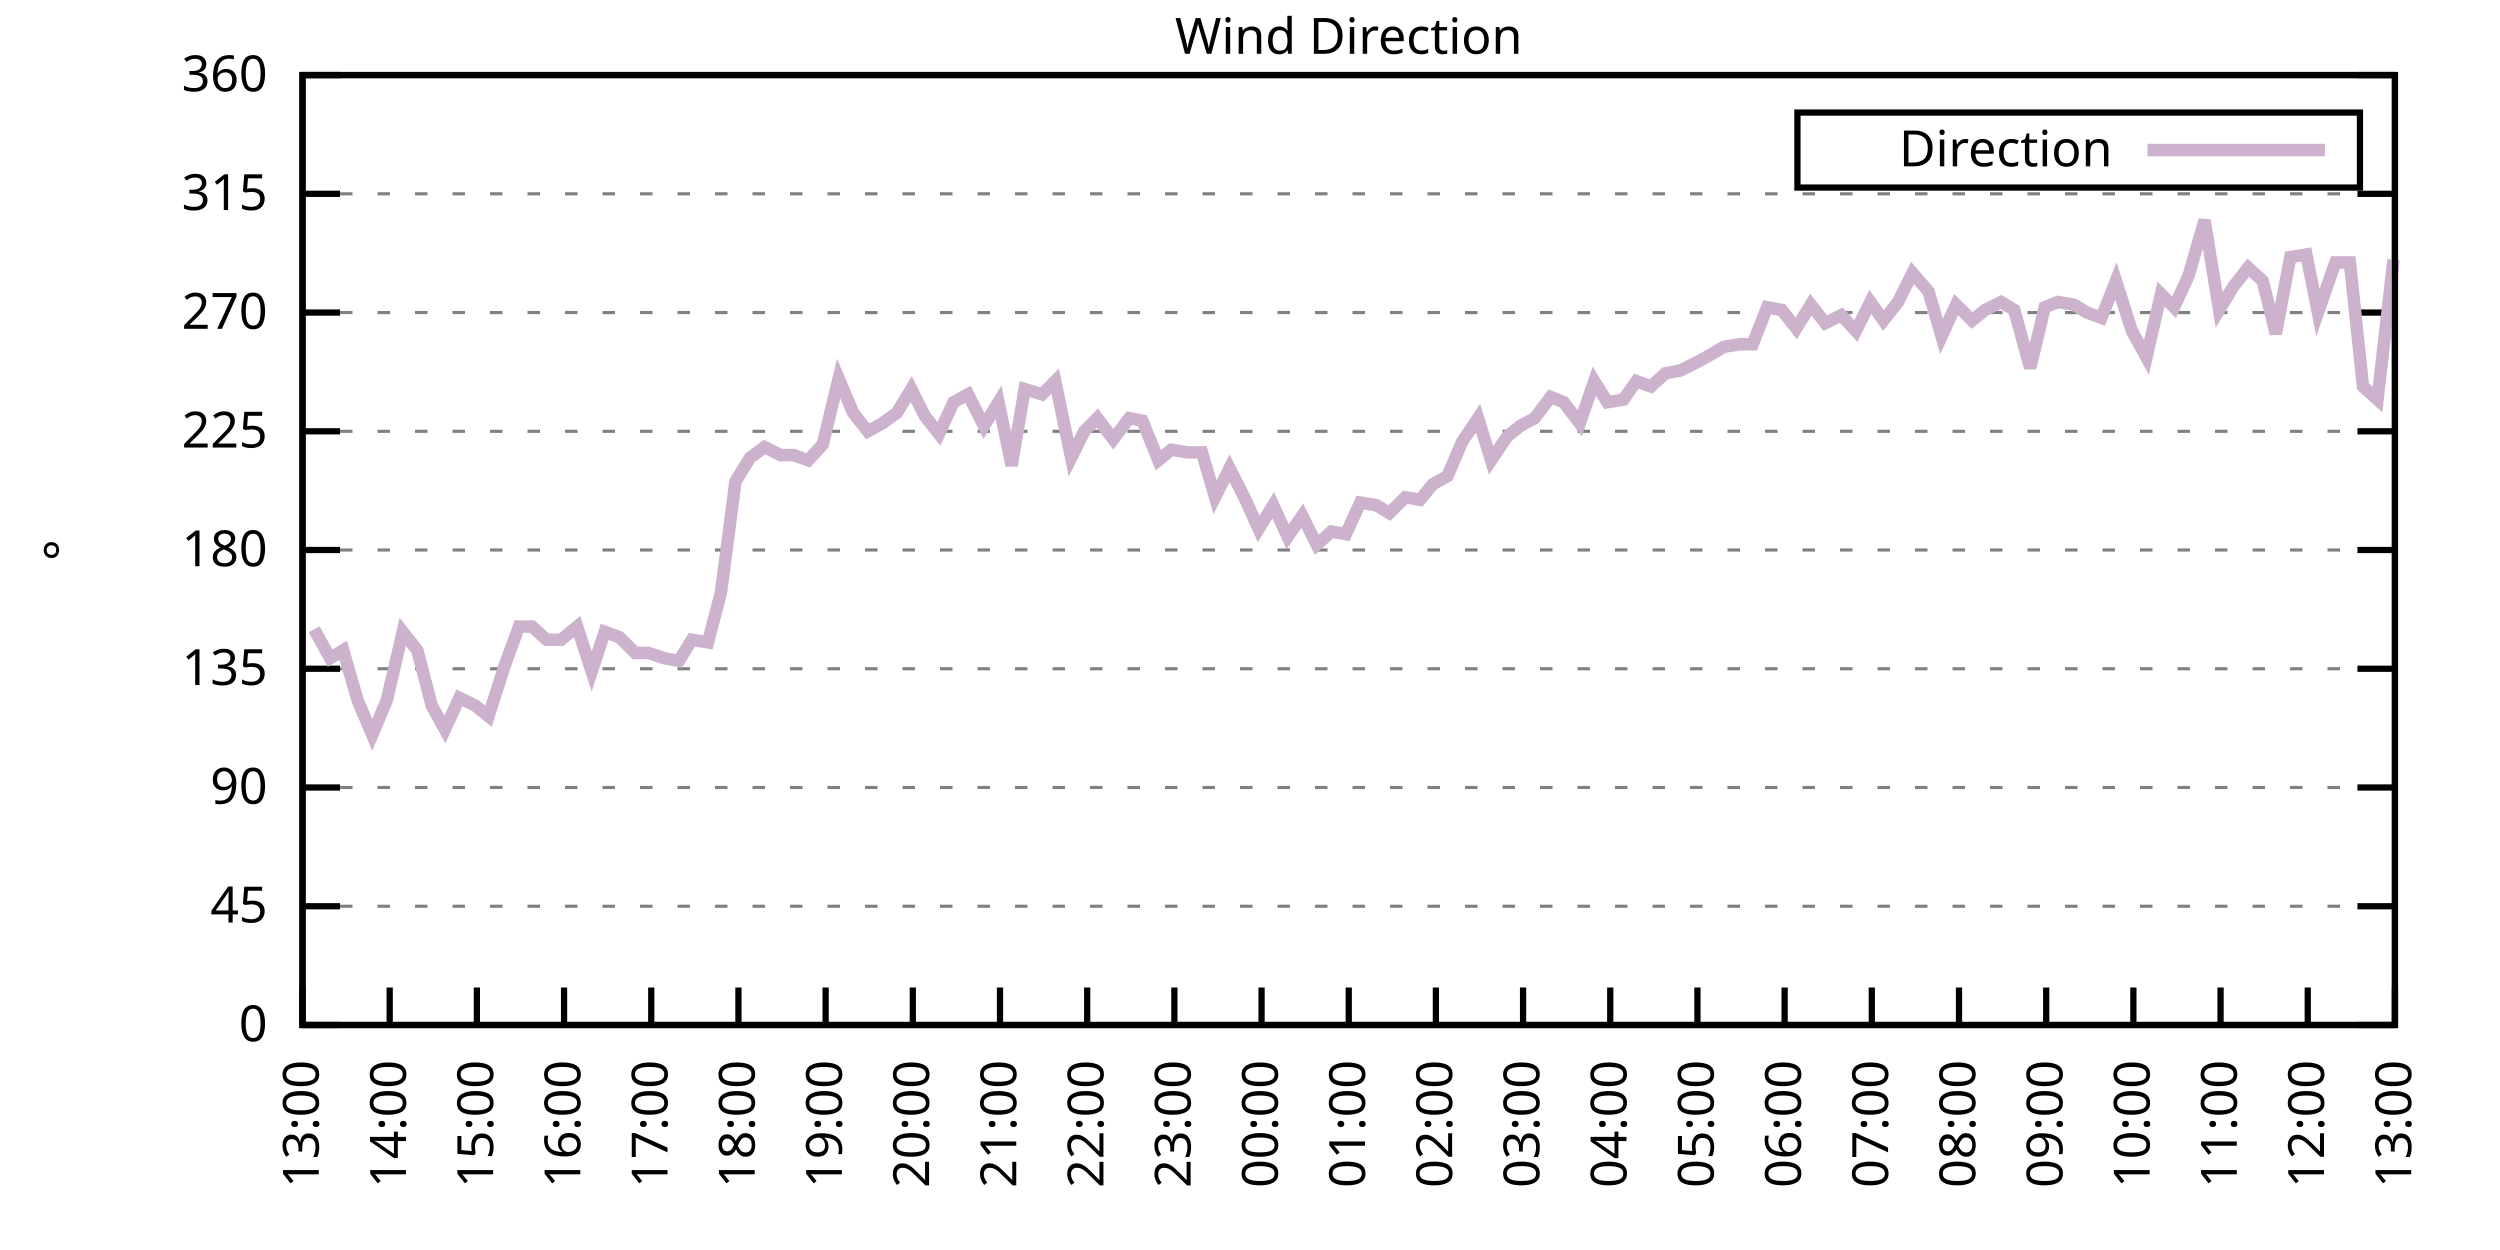
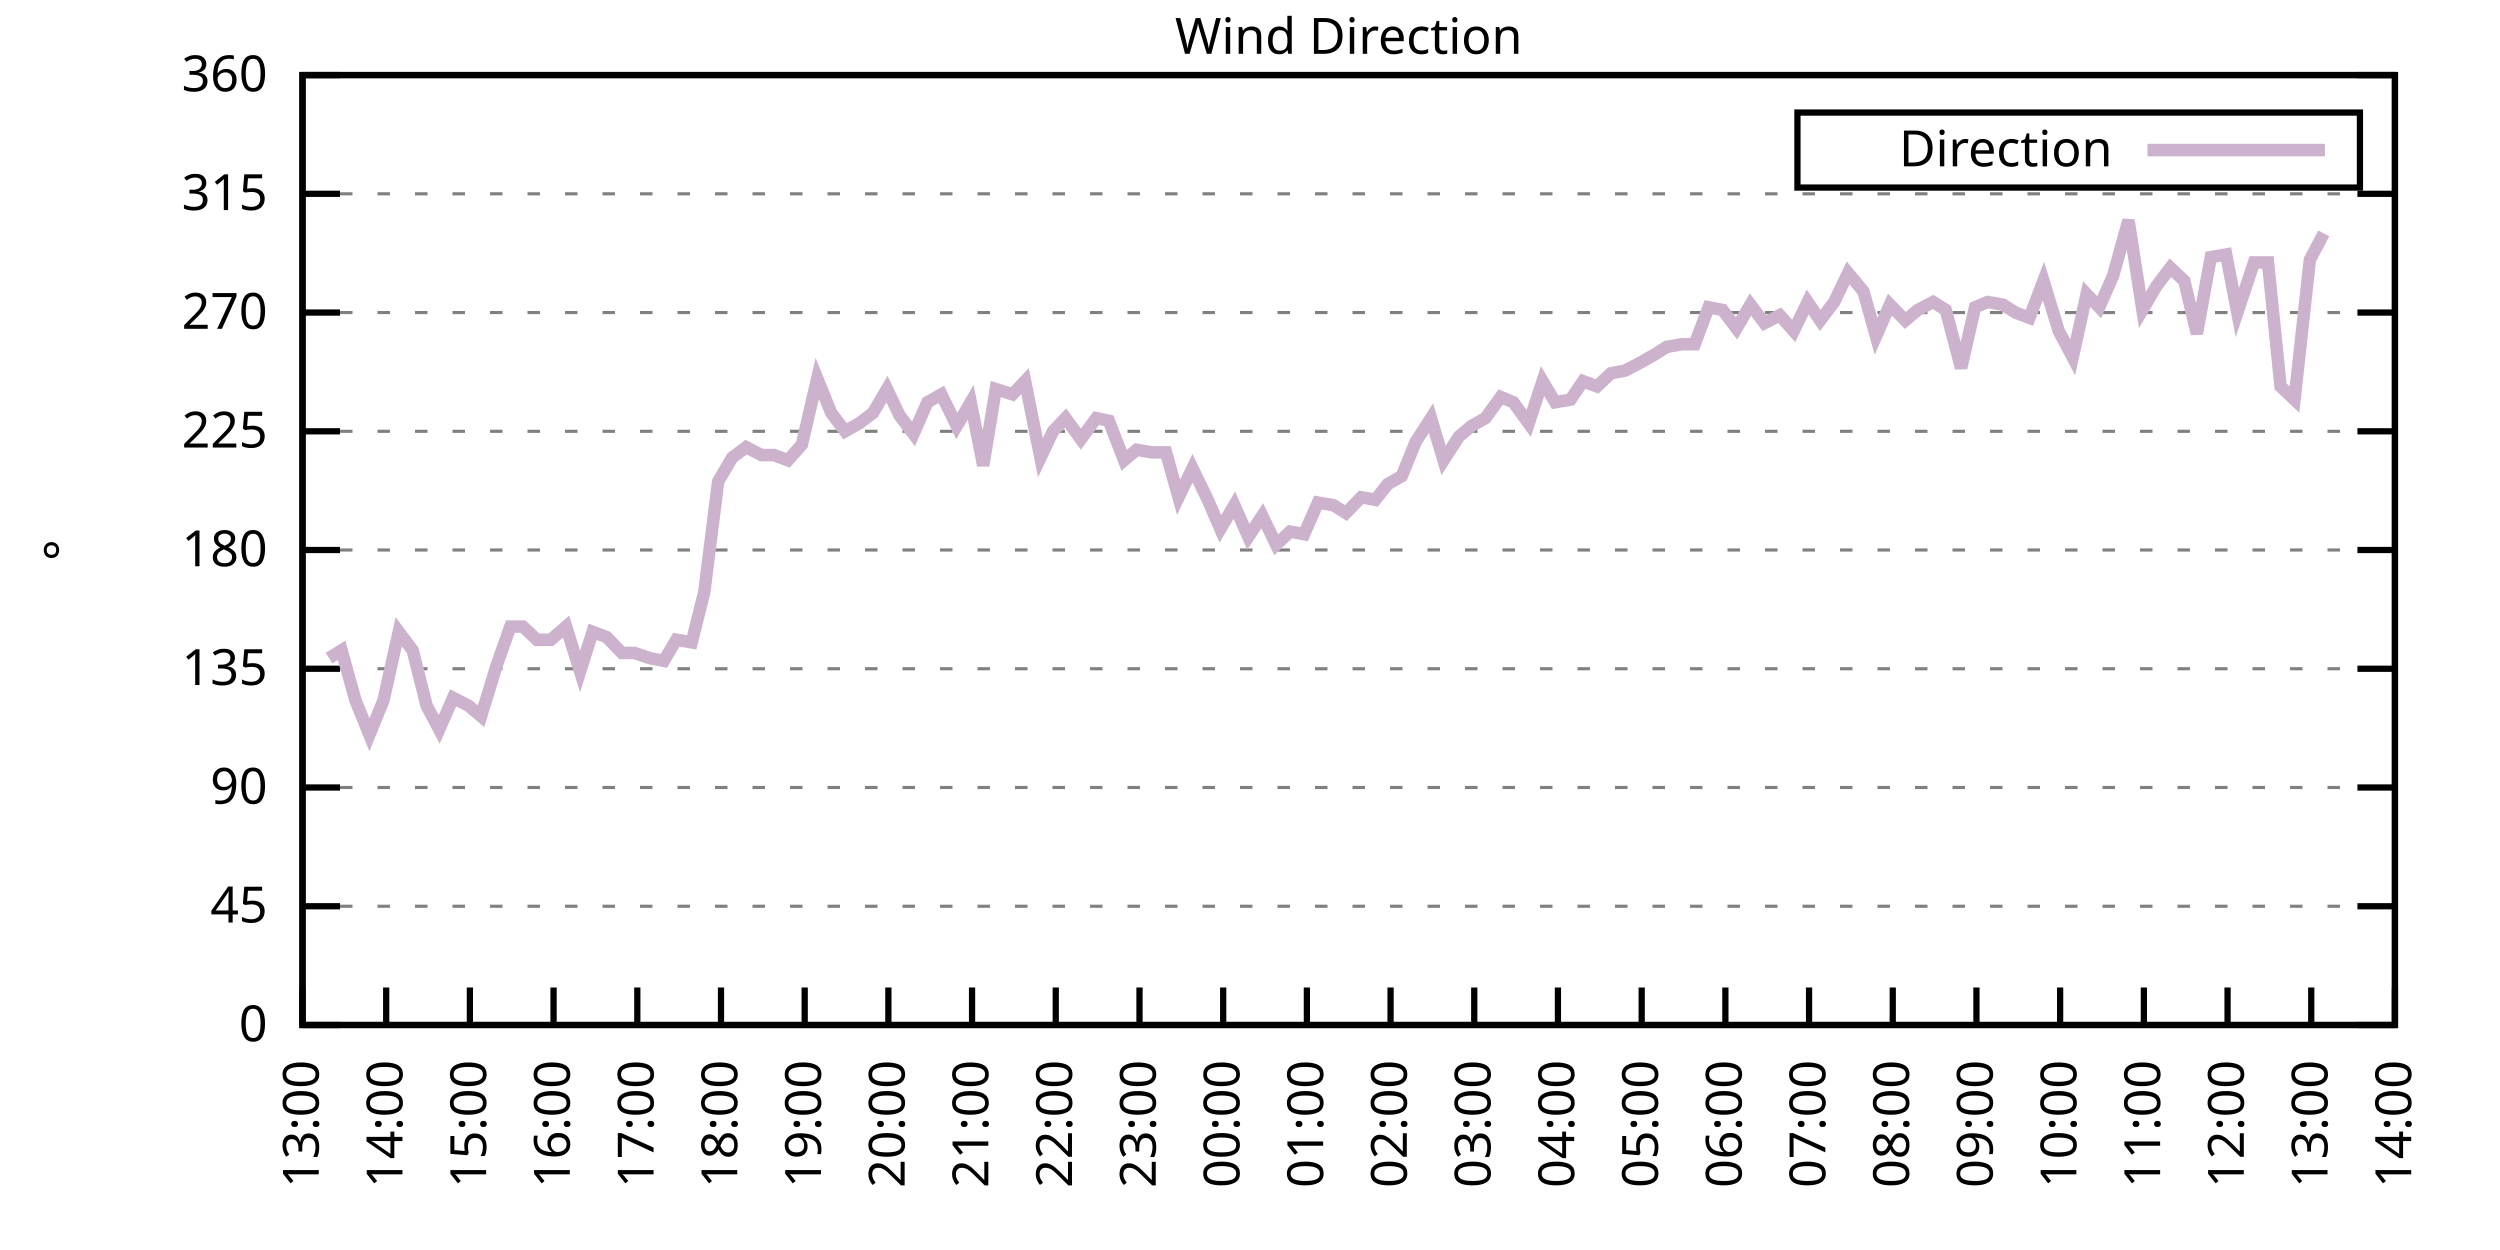
<svg xmlns="http://www.w3.org/2000/svg" xmlns:xlink="http://www.w3.org/1999/xlink" width="400" height="200" viewBox="0 0 400 200">
  <g id="gnuplot_canvas">
    <rect x="0" y="0" width="400" height="200" fill="none" />
    <defs>
      <circle id="gpDot" r="0.5" stroke-width="0.5" stroke="currentColor" />
      <path id="gpPt0" stroke-width="0.333" stroke="currentColor" d="M-1,0 h2 M0,-1 v2" />
      <path id="gpPt1" stroke-width="0.333" stroke="currentColor" d="M-1,-1 L1,1 M1,-1 L-1,1" />
      <path id="gpPt2" stroke-width="0.333" stroke="currentColor" d="M-1,0 L1,0 M0,-1 L0,1 M-1,-1 L1,1 M-1,1 L1,-1" />
      <rect id="gpPt3" stroke-width="0.333" stroke="currentColor" x="-1" y="-1" width="2" height="2" />
      <rect id="gpPt4" stroke-width="0.333" stroke="currentColor" fill="currentColor" x="-1" y="-1" width="2" height="2" />
      <circle id="gpPt5" stroke-width="0.333" stroke="currentColor" cx="0" cy="0" r="1" />
      <use xlink:href="#gpPt5" id="gpPt6" fill="currentColor" stroke="none" />
      <path id="gpPt7" stroke-width="0.333" stroke="currentColor" d="M0,-1.33 L-1.33,0.67 L1.33,0.67 z" />
      <use xlink:href="#gpPt7" id="gpPt8" fill="currentColor" stroke="none" />
      <use xlink:href="#gpPt7" id="gpPt9" stroke="currentColor" transform="rotate(180)" />
      <use xlink:href="#gpPt9" id="gpPt10" fill="currentColor" stroke="none" />
      <use xlink:href="#gpPt3" id="gpPt11" stroke="currentColor" transform="rotate(45)" />
      <use xlink:href="#gpPt11" id="gpPt12" fill="currentColor" stroke="none" />
      <path id="gpPt13" stroke-width="0.333" stroke="currentColor" d="M0,1.330 L1.265,0.411 L0.782,-1.067 L-0.782,-1.076 L-1.265,0.411 z" />
      <use xlink:href="#gpPt13" id="gpPt14" fill="currentColor" stroke="none" />
      <filter id="textbox" filterUnits="objectBoundingBox" x="0" y="0" height="1" width="1">
        <feFlood flood-color="white" flood-opacity="1" result="bgnd" />
        <feComposite in="SourceGraphic" in2="bgnd" operator="atop" />
      </filter>
      <filter id="greybox" filterUnits="objectBoundingBox" x="0" y="0" height="1" width="1">
        <feFlood flood-color="lightgrey" flood-opacity="1" result="grey" />
        <feComposite in="SourceGraphic" in2="grey" operator="atop" />
      </filter>
    </defs>
    <g fill="none" color="white" stroke="currentColor" stroke-width="1.00" stroke-linecap="butt" stroke-linejoin="miter">
</g>
    <g fill="none" color="black" stroke="currentColor" stroke-width="1.00" stroke-linecap="butt" stroke-linejoin="miter">
      <g stroke="none" shape-rendering="crispEdges">
        <polygon fill="rgb(255, 255, 255)" points="48.40,164.00 383.18,164.00 383.18,12.02 48.40,12.02 " />
      </g>
    </g>
    <g fill="none" color="black" stroke="currentColor" stroke-width="1.00" stroke-linecap="butt" stroke-linejoin="miter">
</g>
    <g fill="none" color="black" stroke="black" stroke-width="0.50" stroke-linecap="butt" stroke-linejoin="miter">
</g>
    <g fill="none" color="gray" stroke="currentColor" stroke-width="0.50" stroke-linecap="butt" stroke-linejoin="miter">
      <path stroke="gray" stroke-dasharray="2,4" class="gridline" d="M48.40,164.00 L383.19,164.00  " />
    </g>
    <g fill="none" color="gray" stroke="gray" stroke-width="1.00" stroke-linecap="butt" stroke-linejoin="miter">
</g>
    <g fill="none" color="black" stroke="currentColor" stroke-width="1.00" stroke-linecap="butt" stroke-linejoin="miter">
      <path stroke="black" d="M48.40,164.00 L54.40,164.00 M383.19,164.00 L377.19,164.00  " />
      <g transform="translate(42.80,166.60)" stroke="none" fill="black" font-family="Sans" font-size="8.00" text-anchor="end">
        <text>
          <tspan font-family="Sans"> 0</tspan>
        </text>
      </g>
    </g>
    <g fill="none" color="black" stroke="currentColor" stroke-width="1.00" stroke-linecap="butt" stroke-linejoin="miter">
</g>
    <g fill="none" color="black" stroke="black" stroke-width="0.50" stroke-linecap="butt" stroke-linejoin="miter">
</g>
    <g fill="none" color="gray" stroke="currentColor" stroke-width="0.50" stroke-linecap="butt" stroke-linejoin="miter">
      <path stroke="gray" stroke-dasharray="2,4" class="gridline" d="M48.40,145.00 L383.19,145.00  " />
    </g>
    <g fill="none" color="gray" stroke="gray" stroke-width="1.00" stroke-linecap="butt" stroke-linejoin="miter">
</g>
    <g fill="none" color="black" stroke="currentColor" stroke-width="1.00" stroke-linecap="butt" stroke-linejoin="miter">
      <path stroke="black" d="M48.40,145.00 L54.40,145.00 M383.19,145.00 L377.19,145.00  " />
      <g transform="translate(42.80,147.60)" stroke="none" fill="black" font-family="Sans" font-size="8.00" text-anchor="end">
        <text>
          <tspan font-family="Sans"> 45</tspan>
        </text>
      </g>
    </g>
    <g fill="none" color="black" stroke="currentColor" stroke-width="1.00" stroke-linecap="butt" stroke-linejoin="miter">
</g>
    <g fill="none" color="black" stroke="black" stroke-width="0.50" stroke-linecap="butt" stroke-linejoin="miter">
</g>
    <g fill="none" color="gray" stroke="currentColor" stroke-width="0.50" stroke-linecap="butt" stroke-linejoin="miter">
      <path stroke="gray" stroke-dasharray="2,4" class="gridline" d="M48.40,126.00 L383.19,126.00  " />
    </g>
    <g fill="none" color="gray" stroke="gray" stroke-width="1.00" stroke-linecap="butt" stroke-linejoin="miter">
</g>
    <g fill="none" color="black" stroke="currentColor" stroke-width="1.00" stroke-linecap="butt" stroke-linejoin="miter">
      <path stroke="black" d="M48.40,126.00 L54.40,126.00 M383.19,126.00 L377.19,126.00  " />
      <g transform="translate(42.80,128.60)" stroke="none" fill="black" font-family="Sans" font-size="8.00" text-anchor="end">
        <text>
          <tspan font-family="Sans"> 90</tspan>
        </text>
      </g>
    </g>
    <g fill="none" color="black" stroke="currentColor" stroke-width="1.00" stroke-linecap="butt" stroke-linejoin="miter">
</g>
    <g fill="none" color="black" stroke="black" stroke-width="0.50" stroke-linecap="butt" stroke-linejoin="miter">
</g>
    <g fill="none" color="gray" stroke="currentColor" stroke-width="0.50" stroke-linecap="butt" stroke-linejoin="miter">
      <path stroke="gray" stroke-dasharray="2,4" class="gridline" d="M48.40,107.00 L383.19,107.00  " />
    </g>
    <g fill="none" color="gray" stroke="gray" stroke-width="1.00" stroke-linecap="butt" stroke-linejoin="miter">
</g>
    <g fill="none" color="black" stroke="currentColor" stroke-width="1.00" stroke-linecap="butt" stroke-linejoin="miter">
      <path stroke="black" d="M48.40,107.00 L54.40,107.00 M383.19,107.00 L377.19,107.00  " />
      <g transform="translate(42.80,109.60)" stroke="none" fill="black" font-family="Sans" font-size="8.00" text-anchor="end">
        <text>
          <tspan font-family="Sans"> 135</tspan>
        </text>
      </g>
    </g>
    <g fill="none" color="black" stroke="currentColor" stroke-width="1.00" stroke-linecap="butt" stroke-linejoin="miter">
</g>
    <g fill="none" color="black" stroke="black" stroke-width="0.50" stroke-linecap="butt" stroke-linejoin="miter">
</g>
    <g fill="none" color="gray" stroke="currentColor" stroke-width="0.50" stroke-linecap="butt" stroke-linejoin="miter">
      <path stroke="gray" stroke-dasharray="2,4" class="gridline" d="M48.40,88.00 L383.19,88.00  " />
    </g>
    <g fill="none" color="gray" stroke="gray" stroke-width="1.00" stroke-linecap="butt" stroke-linejoin="miter">
</g>
    <g fill="none" color="black" stroke="currentColor" stroke-width="1.00" stroke-linecap="butt" stroke-linejoin="miter">
      <path stroke="black" d="M48.40,88.00 L54.40,88.00 M383.19,88.00 L377.19,88.00  " />
      <g transform="translate(42.80,90.60)" stroke="none" fill="black" font-family="Sans" font-size="8.00" text-anchor="end">
        <text>
          <tspan font-family="Sans"> 180</tspan>
        </text>
      </g>
    </g>
    <g fill="none" color="black" stroke="currentColor" stroke-width="1.00" stroke-linecap="butt" stroke-linejoin="miter">
</g>
    <g fill="none" color="black" stroke="black" stroke-width="0.50" stroke-linecap="butt" stroke-linejoin="miter">
</g>
    <g fill="none" color="gray" stroke="currentColor" stroke-width="0.50" stroke-linecap="butt" stroke-linejoin="miter">
      <path stroke="gray" stroke-dasharray="2,4" class="gridline" d="M48.40,69.01 L383.19,69.01  " />
    </g>
    <g fill="none" color="gray" stroke="gray" stroke-width="1.00" stroke-linecap="butt" stroke-linejoin="miter">
</g>
    <g fill="none" color="black" stroke="currentColor" stroke-width="1.00" stroke-linecap="butt" stroke-linejoin="miter">
      <path stroke="black" d="M48.40,69.01 L54.40,69.01 M383.19,69.01 L377.19,69.01  " />
      <g transform="translate(42.80,71.61)" stroke="none" fill="black" font-family="Sans" font-size="8.00" text-anchor="end">
        <text>
          <tspan font-family="Sans"> 225</tspan>
        </text>
      </g>
    </g>
    <g fill="none" color="black" stroke="currentColor" stroke-width="1.00" stroke-linecap="butt" stroke-linejoin="miter">
</g>
    <g fill="none" color="black" stroke="black" stroke-width="0.50" stroke-linecap="butt" stroke-linejoin="miter">
</g>
    <g fill="none" color="gray" stroke="currentColor" stroke-width="0.50" stroke-linecap="butt" stroke-linejoin="miter">
      <path stroke="gray" stroke-dasharray="2,4" class="gridline" d="M48.40,50.01 L383.19,50.01  " />
    </g>
    <g fill="none" color="gray" stroke="gray" stroke-width="1.00" stroke-linecap="butt" stroke-linejoin="miter">
</g>
    <g fill="none" color="black" stroke="currentColor" stroke-width="1.00" stroke-linecap="butt" stroke-linejoin="miter">
      <path stroke="black" d="M48.40,50.01 L54.40,50.01 M383.19,50.01 L377.19,50.01  " />
      <g transform="translate(42.80,52.61)" stroke="none" fill="black" font-family="Sans" font-size="8.00" text-anchor="end">
        <text>
          <tspan font-family="Sans"> 270</tspan>
        </text>
      </g>
    </g>
    <g fill="none" color="black" stroke="currentColor" stroke-width="1.00" stroke-linecap="butt" stroke-linejoin="miter">
</g>
    <g fill="none" color="black" stroke="black" stroke-width="0.50" stroke-linecap="butt" stroke-linejoin="miter">
</g>
    <g fill="none" color="gray" stroke="currentColor" stroke-width="0.50" stroke-linecap="butt" stroke-linejoin="miter">
      <path stroke="gray" stroke-dasharray="2,4" class="gridline" d="M48.40,31.01 L383.19,31.01  " />
    </g>
    <g fill="none" color="gray" stroke="gray" stroke-width="1.00" stroke-linecap="butt" stroke-linejoin="miter">
</g>
    <g fill="none" color="black" stroke="currentColor" stroke-width="1.00" stroke-linecap="butt" stroke-linejoin="miter">
      <path stroke="black" d="M48.40,31.01 L54.40,31.01 M383.19,31.01 L377.19,31.01  " />
      <g transform="translate(42.80,33.61)" stroke="none" fill="black" font-family="Sans" font-size="8.00" text-anchor="end">
        <text>
          <tspan font-family="Sans"> 315</tspan>
        </text>
      </g>
    </g>
    <g fill="none" color="black" stroke="currentColor" stroke-width="1.00" stroke-linecap="butt" stroke-linejoin="miter">
</g>
    <g fill="none" color="black" stroke="black" stroke-width="0.50" stroke-linecap="butt" stroke-linejoin="miter">
</g>
    <g fill="none" color="gray" stroke="currentColor" stroke-width="0.50" stroke-linecap="butt" stroke-linejoin="miter">
      <path stroke="gray" stroke-dasharray="2,4" class="gridline" d="M48.40,12.01 L383.19,12.01  " />
    </g>
    <g fill="none" color="gray" stroke="gray" stroke-width="1.00" stroke-linecap="butt" stroke-linejoin="miter">
</g>
    <g fill="none" color="black" stroke="currentColor" stroke-width="1.00" stroke-linecap="butt" stroke-linejoin="miter">
      <path stroke="black" d="M48.40,12.01 L54.40,12.01 M383.19,12.01 L377.19,12.01  " />
      <g transform="translate(42.80,14.61)" stroke="none" fill="black" font-family="Sans" font-size="8.00" text-anchor="end">
        <text>
          <tspan font-family="Sans"> 360</tspan>
        </text>
      </g>
    </g>
    <g fill="none" color="black" stroke="currentColor" stroke-width="1.00" stroke-linecap="butt" stroke-linejoin="miter">
      <path stroke="black" d="M48.40,164.00 L48.40,158.00  " />
      <g transform="translate(51.00,169.60) rotate(270.00)" stroke="none" fill="black" font-family="Sans" font-size="8.00" text-anchor="end">
        <text>
          <tspan font-family="Sans">13:00</tspan>
        </text>
      </g>
    </g>
    <g fill="none" color="black" stroke="currentColor" stroke-width="1.00" stroke-linecap="butt" stroke-linejoin="miter">
-       <path stroke="black" d="M62.35,164.00 L62.35,158.00  " />
-       <g transform="translate(64.95,169.60) rotate(270.00)" stroke="none" fill="black" font-family="Sans" font-size="8.00" text-anchor="end">
+       <path stroke="black" d="M61.79,164.00 L61.79,158.00  " />
+       <g transform="translate(64.39,169.60) rotate(270.00)" stroke="none" fill="black" font-family="Sans" font-size="8.00" text-anchor="end">
        <text>
          <tspan font-family="Sans">14:00</tspan>
        </text>
      </g>
    </g>
    <g fill="none" color="black" stroke="currentColor" stroke-width="1.00" stroke-linecap="butt" stroke-linejoin="miter">
-       <path stroke="black" d="M76.30,164.00 L76.30,158.00  " />
-       <g transform="translate(78.90,169.60) rotate(270.00)" stroke="none" fill="black" font-family="Sans" font-size="8.00" text-anchor="end">
+       <path stroke="black" d="M75.18,164.00 L75.18,158.00  " />
+       <g transform="translate(77.78,169.60) rotate(270.00)" stroke="none" fill="black" font-family="Sans" font-size="8.00" text-anchor="end">
        <text>
          <tspan font-family="Sans">15:00</tspan>
        </text>
      </g>
    </g>
    <g fill="none" color="black" stroke="currentColor" stroke-width="1.00" stroke-linecap="butt" stroke-linejoin="miter">
-       <path stroke="black" d="M90.25,164.00 L90.25,158.00  " />
-       <g transform="translate(92.85,169.60) rotate(270.00)" stroke="none" fill="black" font-family="Sans" font-size="8.00" text-anchor="end">
+       <path stroke="black" d="M88.57,164.00 L88.57,158.00  " />
+       <g transform="translate(91.17,169.60) rotate(270.00)" stroke="none" fill="black" font-family="Sans" font-size="8.00" text-anchor="end">
        <text>
          <tspan font-family="Sans">16:00</tspan>
        </text>
      </g>
    </g>
    <g fill="none" color="black" stroke="currentColor" stroke-width="1.00" stroke-linecap="butt" stroke-linejoin="miter">
-       <path stroke="black" d="M104.20,164.00 L104.20,158.00  " />
-       <g transform="translate(106.80,169.60) rotate(270.00)" stroke="none" fill="black" font-family="Sans" font-size="8.00" text-anchor="end">
+       <path stroke="black" d="M101.97,164.00 L101.97,158.00  " />
+       <g transform="translate(104.57,169.60) rotate(270.00)" stroke="none" fill="black" font-family="Sans" font-size="8.00" text-anchor="end">
        <text>
          <tspan font-family="Sans">17:00</tspan>
        </text>
      </g>
    </g>
    <g fill="none" color="black" stroke="currentColor" stroke-width="1.00" stroke-linecap="butt" stroke-linejoin="miter">
-       <path stroke="black" d="M118.15,164.00 L118.15,158.00  " />
-       <g transform="translate(120.75,169.60) rotate(270.00)" stroke="none" fill="black" font-family="Sans" font-size="8.00" text-anchor="end">
+       <path stroke="black" d="M115.36,164.00 L115.36,158.00  " />
+       <g transform="translate(117.96,169.60) rotate(270.00)" stroke="none" fill="black" font-family="Sans" font-size="8.00" text-anchor="end">
        <text>
          <tspan font-family="Sans">18:00</tspan>
        </text>
      </g>
    </g>
    <g fill="none" color="black" stroke="currentColor" stroke-width="1.00" stroke-linecap="butt" stroke-linejoin="miter">
-       <path stroke="black" d="M132.10,164.00 L132.10,158.00  " />
-       <g transform="translate(134.70,169.60) rotate(270.00)" stroke="none" fill="black" font-family="Sans" font-size="8.00" text-anchor="end">
+       <path stroke="black" d="M128.75,164.00 L128.75,158.00  " />
+       <g transform="translate(131.35,169.60) rotate(270.00)" stroke="none" fill="black" font-family="Sans" font-size="8.00" text-anchor="end">
        <text>
          <tspan font-family="Sans">19:00</tspan>
        </text>
      </g>
    </g>
    <g fill="none" color="black" stroke="currentColor" stroke-width="1.00" stroke-linecap="butt" stroke-linejoin="miter">
-       <path stroke="black" d="M146.05,164.00 L146.05,158.00  " />
-       <g transform="translate(148.65,169.60) rotate(270.00)" stroke="none" fill="black" font-family="Sans" font-size="8.00" text-anchor="end">
+       <path stroke="black" d="M142.14,164.00 L142.14,158.00  " />
+       <g transform="translate(144.74,169.60) rotate(270.00)" stroke="none" fill="black" font-family="Sans" font-size="8.00" text-anchor="end">
        <text>
          <tspan font-family="Sans">20:00</tspan>
        </text>
      </g>
    </g>
    <g fill="none" color="black" stroke="currentColor" stroke-width="1.00" stroke-linecap="butt" stroke-linejoin="miter">
-       <path stroke="black" d="M160.00,164.00 L160.00,158.00  " />
-       <g transform="translate(162.60,169.60) rotate(270.00)" stroke="none" fill="black" font-family="Sans" font-size="8.00" text-anchor="end">
+       <path stroke="black" d="M155.53,164.00 L155.53,158.00  " />
+       <g transform="translate(158.13,169.60) rotate(270.00)" stroke="none" fill="black" font-family="Sans" font-size="8.00" text-anchor="end">
        <text>
          <tspan font-family="Sans">21:00</tspan>
        </text>
      </g>
    </g>
    <g fill="none" color="black" stroke="currentColor" stroke-width="1.00" stroke-linecap="butt" stroke-linejoin="miter">
-       <path stroke="black" d="M173.95,164.00 L173.95,158.00  " />
-       <g transform="translate(176.55,169.60) rotate(270.00)" stroke="none" fill="black" font-family="Sans" font-size="8.00" text-anchor="end">
+       <path stroke="black" d="M168.92,164.00 L168.92,158.00  " />
+       <g transform="translate(171.52,169.60) rotate(270.00)" stroke="none" fill="black" font-family="Sans" font-size="8.00" text-anchor="end">
        <text>
          <tspan font-family="Sans">22:00</tspan>
        </text>
      </g>
    </g>
    <g fill="none" color="black" stroke="currentColor" stroke-width="1.00" stroke-linecap="butt" stroke-linejoin="miter">
-       <path stroke="black" d="M187.90,164.00 L187.90,158.00  " />
-       <g transform="translate(190.50,169.60) rotate(270.00)" stroke="none" fill="black" font-family="Sans" font-size="8.00" text-anchor="end">
+       <path stroke="black" d="M182.32,164.00 L182.32,158.00  " />
+       <g transform="translate(184.92,169.60) rotate(270.00)" stroke="none" fill="black" font-family="Sans" font-size="8.00" text-anchor="end">
        <text>
          <tspan font-family="Sans">23:00</tspan>
        </text>
      </g>
    </g>
    <g fill="none" color="black" stroke="currentColor" stroke-width="1.00" stroke-linecap="butt" stroke-linejoin="miter">
-       <path stroke="black" d="M201.85,164.00 L201.85,158.00  " />
-       <g transform="translate(204.45,169.60) rotate(270.00)" stroke="none" fill="black" font-family="Sans" font-size="8.00" text-anchor="end">
+       <path stroke="black" d="M195.71,164.00 L195.71,158.00  " />
+       <g transform="translate(198.31,169.60) rotate(270.00)" stroke="none" fill="black" font-family="Sans" font-size="8.00" text-anchor="end">
        <text>
          <tspan font-family="Sans">00:00</tspan>
        </text>
      </g>
    </g>
    <g fill="none" color="black" stroke="currentColor" stroke-width="1.00" stroke-linecap="butt" stroke-linejoin="miter">
-       <path stroke="black" d="M215.80,164.00 L215.80,158.00  " />
-       <g transform="translate(218.40,169.60) rotate(270.00)" stroke="none" fill="black" font-family="Sans" font-size="8.00" text-anchor="end">
+       <path stroke="black" d="M209.10,164.00 L209.10,158.00  " />
+       <g transform="translate(211.70,169.60) rotate(270.00)" stroke="none" fill="black" font-family="Sans" font-size="8.00" text-anchor="end">
        <text>
          <tspan font-family="Sans">01:00</tspan>
        </text>
      </g>
    </g>
    <g fill="none" color="black" stroke="currentColor" stroke-width="1.00" stroke-linecap="butt" stroke-linejoin="miter">
-       <path stroke="black" d="M229.74,164.00 L229.74,158.00  " />
-       <g transform="translate(232.34,169.60) rotate(270.00)" stroke="none" fill="black" font-family="Sans" font-size="8.00" text-anchor="end">
+       <path stroke="black" d="M222.49,164.00 L222.49,158.00  " />
+       <g transform="translate(225.09,169.60) rotate(270.00)" stroke="none" fill="black" font-family="Sans" font-size="8.00" text-anchor="end">
        <text>
          <tspan font-family="Sans">02:00</tspan>
        </text>
      </g>
    </g>
    <g fill="none" color="black" stroke="currentColor" stroke-width="1.00" stroke-linecap="butt" stroke-linejoin="miter">
-       <path stroke="black" d="M243.69,164.00 L243.69,158.00  " />
-       <g transform="translate(246.29,169.60) rotate(270.00)" stroke="none" fill="black" font-family="Sans" font-size="8.00" text-anchor="end">
+       <path stroke="black" d="M235.88,164.00 L235.88,158.00  " />
+       <g transform="translate(238.48,169.60) rotate(270.00)" stroke="none" fill="black" font-family="Sans" font-size="8.00" text-anchor="end">
        <text>
          <tspan font-family="Sans">03:00</tspan>
        </text>
      </g>
    </g>
    <g fill="none" color="black" stroke="currentColor" stroke-width="1.00" stroke-linecap="butt" stroke-linejoin="miter">
-       <path stroke="black" d="M257.64,164.00 L257.64,158.00  " />
-       <g transform="translate(260.24,169.60) rotate(270.00)" stroke="none" fill="black" font-family="Sans" font-size="8.00" text-anchor="end">
+       <path stroke="black" d="M249.27,164.00 L249.27,158.00  " />
+       <g transform="translate(251.87,169.60) rotate(270.00)" stroke="none" fill="black" font-family="Sans" font-size="8.00" text-anchor="end">
        <text>
          <tspan font-family="Sans">04:00</tspan>
        </text>
      </g>
    </g>
    <g fill="none" color="black" stroke="currentColor" stroke-width="1.00" stroke-linecap="butt" stroke-linejoin="miter">
-       <path stroke="black" d="M271.59,164.00 L271.59,158.00  " />
-       <g transform="translate(274.19,169.60) rotate(270.00)" stroke="none" fill="black" font-family="Sans" font-size="8.00" text-anchor="end">
+       <path stroke="black" d="M262.67,164.00 L262.67,158.00  " />
+       <g transform="translate(265.27,169.60) rotate(270.00)" stroke="none" fill="black" font-family="Sans" font-size="8.00" text-anchor="end">
        <text>
          <tspan font-family="Sans">05:00</tspan>
        </text>
      </g>
    </g>
    <g fill="none" color="black" stroke="currentColor" stroke-width="1.00" stroke-linecap="butt" stroke-linejoin="miter">
-       <path stroke="black" d="M285.54,164.00 L285.54,158.00  " />
-       <g transform="translate(288.14,169.60) rotate(270.00)" stroke="none" fill="black" font-family="Sans" font-size="8.00" text-anchor="end">
+       <path stroke="black" d="M276.06,164.00 L276.06,158.00  " />
+       <g transform="translate(278.66,169.60) rotate(270.00)" stroke="none" fill="black" font-family="Sans" font-size="8.00" text-anchor="end">
        <text>
          <tspan font-family="Sans">06:00</tspan>
        </text>
      </g>
    </g>
    <g fill="none" color="black" stroke="currentColor" stroke-width="1.00" stroke-linecap="butt" stroke-linejoin="miter">
-       <path stroke="black" d="M299.49,164.00 L299.49,158.00  " />
-       <g transform="translate(302.09,169.60) rotate(270.00)" stroke="none" fill="black" font-family="Sans" font-size="8.00" text-anchor="end">
+       <path stroke="black" d="M289.45,164.00 L289.45,158.00  " />
+       <g transform="translate(292.05,169.60) rotate(270.00)" stroke="none" fill="black" font-family="Sans" font-size="8.00" text-anchor="end">
        <text>
          <tspan font-family="Sans">07:00</tspan>
        </text>
      </g>
    </g>
    <g fill="none" color="black" stroke="currentColor" stroke-width="1.00" stroke-linecap="butt" stroke-linejoin="miter">
-       <path stroke="black" d="M313.44,164.00 L313.44,158.00  " />
-       <g transform="translate(316.04,169.60) rotate(270.00)" stroke="none" fill="black" font-family="Sans" font-size="8.00" text-anchor="end">
+       <path stroke="black" d="M302.84,164.00 L302.84,158.00  " />
+       <g transform="translate(305.44,169.60) rotate(270.00)" stroke="none" fill="black" font-family="Sans" font-size="8.00" text-anchor="end">
        <text>
          <tspan font-family="Sans">08:00</tspan>
        </text>
      </g>
    </g>
    <g fill="none" color="black" stroke="currentColor" stroke-width="1.00" stroke-linecap="butt" stroke-linejoin="miter">
-       <path stroke="black" d="M327.39,164.00 L327.39,158.00  " />
-       <g transform="translate(329.99,169.60) rotate(270.00)" stroke="none" fill="black" font-family="Sans" font-size="8.00" text-anchor="end">
+       <path stroke="black" d="M316.23,164.00 L316.23,158.00  " />
+       <g transform="translate(318.83,169.60) rotate(270.00)" stroke="none" fill="black" font-family="Sans" font-size="8.00" text-anchor="end">
        <text>
          <tspan font-family="Sans">09:00</tspan>
        </text>
      </g>
    </g>
    <g fill="none" color="black" stroke="currentColor" stroke-width="1.00" stroke-linecap="butt" stroke-linejoin="miter">
-       <path stroke="black" d="M341.34,164.00 L341.34,158.00  " />
-       <g transform="translate(343.94,169.60) rotate(270.00)" stroke="none" fill="black" font-family="Sans" font-size="8.00" text-anchor="end">
+       <path stroke="black" d="M329.62,164.00 L329.62,158.00  " />
+       <g transform="translate(332.22,169.60) rotate(270.00)" stroke="none" fill="black" font-family="Sans" font-size="8.00" text-anchor="end">
        <text>
          <tspan font-family="Sans">10:00</tspan>
        </text>
      </g>
    </g>
    <g fill="none" color="black" stroke="currentColor" stroke-width="1.00" stroke-linecap="butt" stroke-linejoin="miter">
-       <path stroke="black" d="M355.29,164.00 L355.29,158.00  " />
-       <g transform="translate(357.89,169.60) rotate(270.00)" stroke="none" fill="black" font-family="Sans" font-size="8.00" text-anchor="end">
+       <path stroke="black" d="M343.02,164.00 L343.02,158.00  " />
+       <g transform="translate(345.62,169.60) rotate(270.00)" stroke="none" fill="black" font-family="Sans" font-size="8.00" text-anchor="end">
        <text>
          <tspan font-family="Sans">11:00</tspan>
        </text>
      </g>
    </g>
    <g fill="none" color="black" stroke="currentColor" stroke-width="1.00" stroke-linecap="butt" stroke-linejoin="miter">
-       <path stroke="black" d="M369.24,164.00 L369.24,158.00  " />
-       <g transform="translate(371.84,169.60) rotate(270.00)" stroke="none" fill="black" font-family="Sans" font-size="8.00" text-anchor="end">
+       <path stroke="black" d="M356.41,164.00 L356.41,158.00  " />
+       <g transform="translate(359.01,169.60) rotate(270.00)" stroke="none" fill="black" font-family="Sans" font-size="8.00" text-anchor="end">
        <text>
          <tspan font-family="Sans">12:00</tspan>
+         </text>
+       </g>
+     </g>
+     <g fill="none" color="black" stroke="currentColor" stroke-width="1.00" stroke-linecap="butt" stroke-linejoin="miter">
+       <path stroke="black" d="M369.80,164.00 L369.80,158.00  " />
+       <g transform="translate(372.40,169.60) rotate(270.00)" stroke="none" fill="black" font-family="Sans" font-size="8.00" text-anchor="end">
+         <text>
+           <tspan font-family="Sans">13:00</tspan>
        </text>
      </g>
    </g>
    <g fill="none" color="black" stroke="currentColor" stroke-width="1.00" stroke-linecap="butt" stroke-linejoin="miter">
      <path stroke="black" d="M383.19,164.00 L383.19,158.00  " />
      <g transform="translate(385.79,169.60) rotate(270.00)" stroke="none" fill="black" font-family="Sans" font-size="8.00" text-anchor="end">
        <text>
-           <tspan font-family="Sans">13:00</tspan>
+           <tspan font-family="Sans">14:00</tspan>
        </text>
      </g>
    </g>
    <g fill="none" color="black" stroke="currentColor" stroke-width="1.00" stroke-linecap="butt" stroke-linejoin="miter">
</g>
    <g fill="none" color="black" stroke="currentColor" stroke-width="1.00" stroke-linecap="butt" stroke-linejoin="miter">
      <path stroke="black" d="M48.40,12.01 L48.40,164.00 L383.19,164.00 L383.19,12.01 L48.40,12.01 Z  " />
    </g>
    <g fill="none" color="black" stroke="currentColor" stroke-width="1.00" stroke-linecap="butt" stroke-linejoin="miter">
</g>
    <g fill="none" color="black" stroke="currentColor" stroke-width="1.00" stroke-linecap="butt" stroke-linejoin="miter">
      <path stroke="black" d="M287.59,30.01 L287.59,18.01 L377.59,18.01 L377.59,30.01 L287.59,30.01 Z  " />
    </g>
    <g id="Wind_direction_plot_1">
      <g fill="none" color="white" stroke="black" stroke-width="2.00" stroke-linecap="butt" stroke-linejoin="miter">
</g>
      <g fill="none" color="black" stroke="currentColor" stroke-width="2.00" stroke-linecap="butt" stroke-linejoin="miter">
        <g transform="translate(337.99,26.61)" stroke="none" fill="black" font-family="Sans" font-size="8.00" text-anchor="end">
          <text>
            <tspan font-family="Sans">Direction</tspan>
          </text>
        </g>
      </g>
      <g fill="none" color="black" stroke="currentColor" stroke-width="2.00" stroke-linecap="butt" stroke-linejoin="miter">
-         <path stroke="rgb(204, 178, 204)" d="M343.59,24.01 L371.99,24.01 M50.26,100.67 L52.82,105.31 L54.91,104.05 L57.23,112.07 L59.56,117.56 L61.88,112.07   L64.44,101.09 L66.77,104.05 L69.09,112.91 L71.18,116.71 L73.51,111.65 L76.07,112.91 L78.16,114.60 L80.72,106.58   L83.04,100.25 L85.13,100.25 L87.46,102.36 L89.78,102.36 L92.34,100.25 L94.67,107.43 L96.76,101.09 L99.08,101.94   L101.64,104.47 L103.73,104.47 L106.29,105.31 L108.62,105.74 L110.71,102.36 L113.27,102.78 L115.36,94.76 L117.68,77.03   L120.01,73.23 L122.33,71.54 L124.89,72.81 L126.98,72.81 L129.31,73.65 L131.63,71.12 L134.19,60.56 L136.51,66.05   L138.84,69.01 L141.16,67.74 L143.49,66.05 L145.81,62.25 L147.91,66.47 L150.23,69.43 L152.56,64.36 L154.88,63.10   L157.44,68.16 L159.76,64.36 L161.86,74.49 L163.95,62.25 L166.74,63.10 L168.83,60.98 L171.39,73.23 L173.48,69.01   L175.57,66.90 L178.13,70.27 L180.69,66.90 L182.78,67.32 L185.34,73.65 L187.43,71.96 L189.99,72.38 L192.31,72.38   L194.41,79.56 L196.73,74.92 L199.29,79.98 L201.38,84.63 L203.71,80.83 L206.03,85.89 L208.36,82.52 L210.68,87.16   L213.01,85.05 L215.33,85.47 L217.65,80.41 L220.21,80.83 L222.30,82.09 L224.86,79.56 L227.19,79.98 L229.28,77.45   L231.60,76.18 L233.93,70.70 L236.49,66.90 L238.58,73.65 L241.14,69.85 L243.23,68.16 L245.55,66.90 L248.11,63.52   L250.20,64.36 L252.76,67.74 L255.09,60.98 L257.18,64.36 L259.74,63.94 L261.83,60.98 L264.15,61.83 L266.48,59.72   L268.80,59.30 L271.36,58.03 L273.69,56.76 L275.78,55.50 L278.34,55.07 L280.43,55.07 L282.75,49.16 L285.08,49.59   L287.40,52.54 L289.73,48.74 L292.05,51.70 L294.61,50.43 L296.94,52.96 L299.26,48.32 L301.35,51.27 L303.68,48.32   L306.00,43.67 L308.56,46.63 L310.65,53.81 L312.98,48.74 L315.53,51.27 L317.63,49.59 L320.18,48.32 L322.28,49.59   L324.83,58.87 L327.16,49.16 L329.25,48.32 L331.81,48.74 L333.90,50.01 L336.23,50.85 L338.55,44.94 L341.11,52.96   L343.43,57.18 L345.76,47.05 L347.85,49.16 L350.18,44.10 L352.73,35.23 L355.06,49.59 L357.38,45.79 L359.71,42.83   L362.03,44.94 L364.13,53.39 L366.45,41.14 L369.01,40.72 L370.87,50.01 L373.66,41.99 L375.98,41.99 L378.08,61.83   L380.40,63.94 L382.96,41.56  " />
+         <path stroke="rgb(204, 178, 204)" d="M343.59,24.01 L371.99,24.01 M52.64,105.31 L54.65,104.05 L56.88,112.07 L59.11,117.56 L61.35,112.07 L63.80,101.09   L66.03,104.05 L68.26,112.91 L70.27,116.71 L72.50,111.65 L74.96,112.91 L76.97,114.60 L79.42,106.58 L81.66,100.25   L83.66,100.25 L85.90,102.36 L88.13,102.36 L90.58,100.25 L92.82,107.43 L94.82,101.09 L97.06,101.94 L99.51,104.47   L101.52,104.47 L103.98,105.31 L106.21,105.74 L108.22,102.36 L110.67,102.78 L112.68,94.76 L114.91,77.03 L117.14,73.23   L119.38,71.54 L121.83,72.81 L123.84,72.81 L126.07,73.65 L128.30,71.12 L130.76,60.56 L132.99,66.05 L135.22,69.01   L137.45,67.74 L139.69,66.05 L141.92,62.25 L143.93,66.47 L146.16,69.43 L148.39,64.36 L150.62,63.10 L153.08,68.16   L155.31,64.36 L157.32,74.49 L159.33,62.25 L162.01,63.10 L164.01,60.98 L166.47,73.23 L168.48,69.01 L170.49,66.90   L172.94,70.27 L175.40,66.90 L177.41,67.32 L179.86,73.65 L181.87,71.96 L184.32,72.38 L186.56,72.38 L188.57,79.56   L190.80,74.92 L193.25,79.98 L195.26,84.63 L197.49,80.83 L199.73,85.89 L201.96,82.52 L204.19,87.16 L206.42,85.05   L208.65,85.47 L210.88,80.41 L213.34,80.83 L215.35,82.09 L217.80,79.56 L220.04,79.98 L222.04,77.45 L224.28,76.18   L226.51,70.70 L228.96,66.90 L230.97,73.65 L233.43,69.85 L235.44,68.16 L237.67,66.90 L240.12,63.52 L242.13,64.36   L244.59,67.74 L246.82,60.98 L248.83,64.36 L251.28,63.94 L253.29,60.98 L255.52,61.83 L257.76,59.72 L259.99,59.30   L262.44,58.03 L264.67,56.76 L266.68,55.50 L269.14,55.07 L271.15,55.07 L273.38,49.16 L275.61,49.59 L277.84,52.54   L280.07,48.74 L282.31,51.70 L284.76,50.43 L286.99,52.96 L289.23,48.32 L291.23,51.27 L293.47,48.32 L295.70,43.67   L298.15,46.63 L300.16,53.81 L302.39,48.74 L304.85,51.27 L306.86,49.59 L309.31,48.32 L311.32,49.59 L313.78,58.87   L316.01,49.16 L318.02,48.32 L320.47,48.74 L322.48,50.01 L324.71,50.85 L326.95,44.94 L329.40,52.96 L331.63,57.18   L333.86,47.05 L335.87,49.16 L338.10,44.10 L340.56,35.23 L342.79,49.59 L345.02,45.79 L347.26,42.83 L349.49,44.94   L351.50,53.39 L353.73,41.14 L356.18,40.72 L357.97,50.01 L360.65,41.99 L362.88,41.99 L364.89,61.83 L367.12,63.94   L369.58,41.56 L371.81,37.34  " />
      </g>
    </g>
    <g fill="none" color="black" stroke="currentColor" stroke-width="2.00" stroke-linecap="butt" stroke-linejoin="miter">
</g>
    <g fill="none" color="black" stroke="black" stroke-width="1.00" stroke-linecap="butt" stroke-linejoin="miter">
</g>
    <g fill="none" color="black" stroke="currentColor" stroke-width="1.00" stroke-linecap="butt" stroke-linejoin="miter">
      <path stroke="black" d="M48.40,12.01 L48.40,164.00 L383.19,164.00 L383.19,12.01 L48.40,12.01 Z  " />
      <g transform="translate(12.80,88.01) rotate(270.00)" stroke="none" fill="black" font-family="Sans" font-size="8.00" text-anchor="middle">
        <text>
          <tspan font-family="Sans">°</tspan>
        </text>
      </g>
    </g>
    <g fill="none" color="black" stroke="currentColor" stroke-width="1.00" stroke-linecap="butt" stroke-linejoin="miter">
</g>
    <g fill="none" color="black" stroke="currentColor" stroke-width="1.00" stroke-linecap="butt" stroke-linejoin="miter">
      <g transform="translate(215.79,8.61)" stroke="none" fill="black" font-family="Sans" font-size="8.00" text-anchor="middle">
        <text>
          <tspan font-family="Sans">Wind Direction</tspan>
        </text>
      </g>
    </g>
    <g fill="none" color="black" stroke="currentColor" stroke-width="1.00" stroke-linecap="butt" stroke-linejoin="miter">
</g>
  </g>
</svg>
